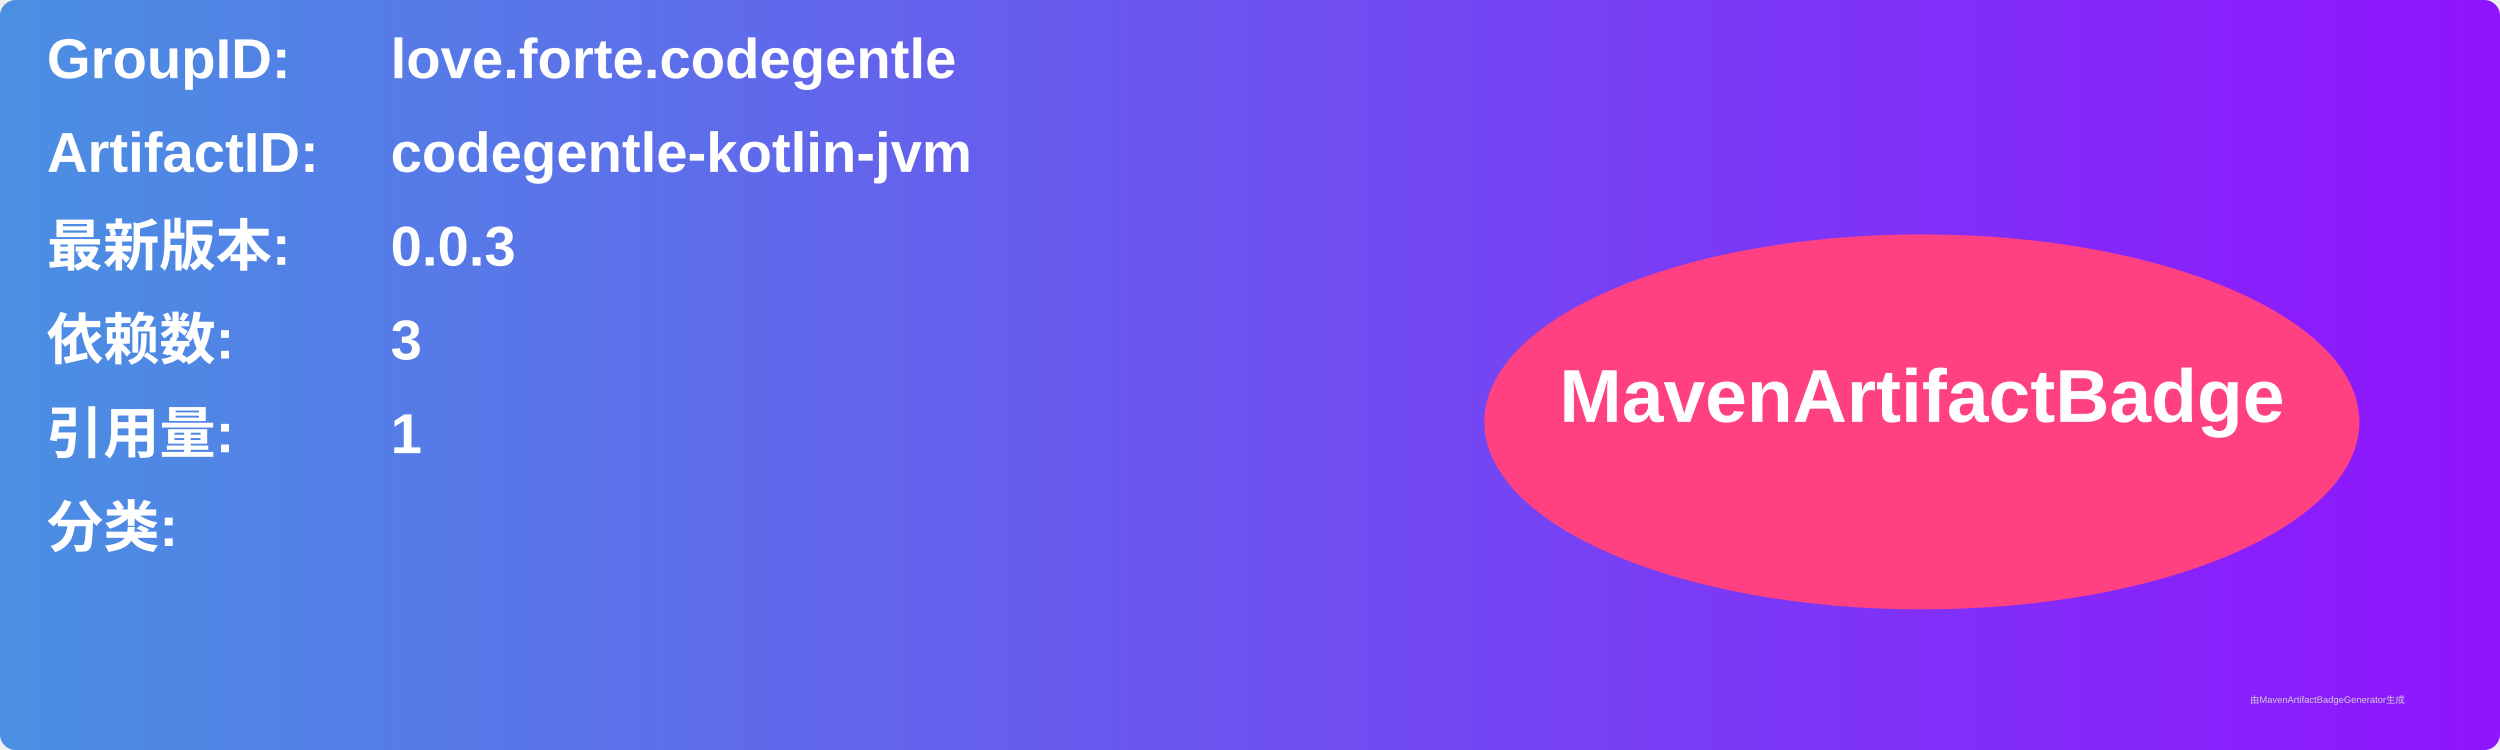
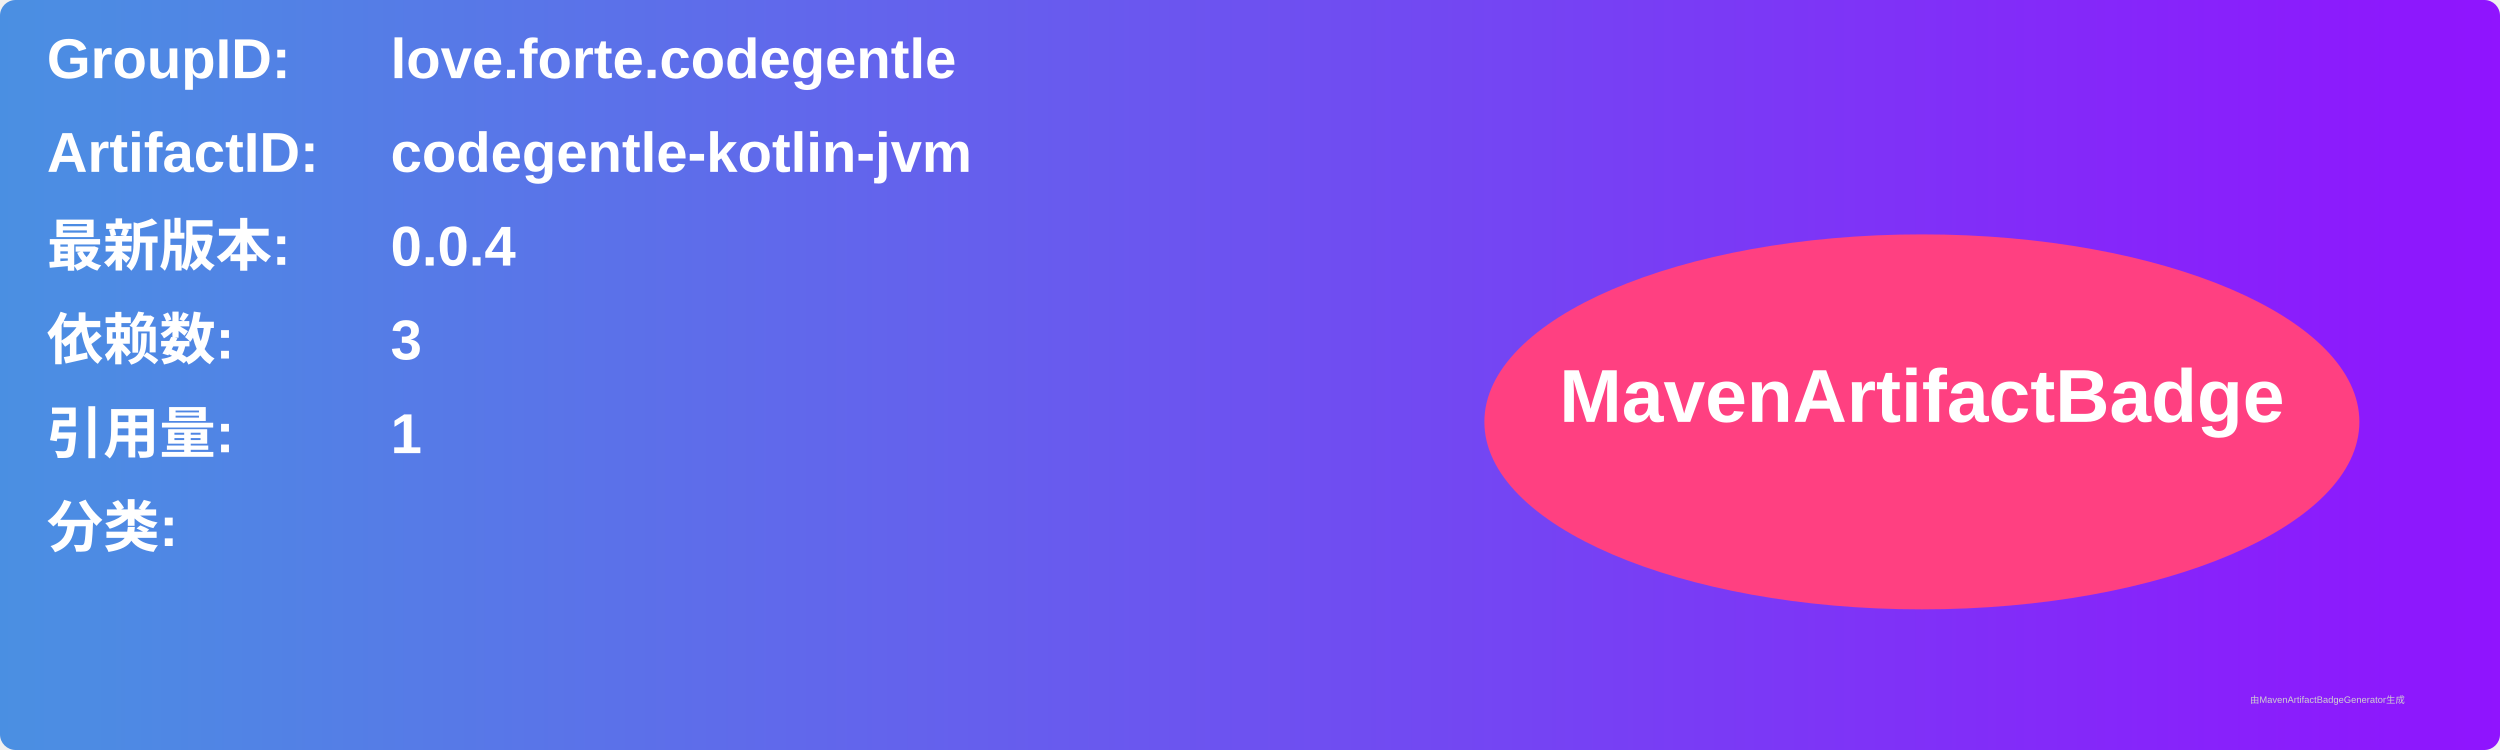
<svg xmlns="http://www.w3.org/2000/svg" width="800" height="240" viewBox="0 0 800 240">
  <linearGradient id="grad" x1="0%" y1="0%" x2="100%" y2="0%">
    <stop offset="0%" stop-color="#4a90e2" />
    <stop offset="100%" stop-color="#9013fe" />
  </linearGradient>
  <rect width="100%" height="100%" rx="5" ry="5" fill="url(#grad)" />
  <g transform="translate(15, 15)">
    <text x="0" y="10" font-family="Arial" font-size="18" fill="white" font-weight="bold" width="260">GroupID:</text>
    <text x="110" y="10" font-family="Arial" font-size="18" fill="white" font-weight="bold" width="460">love.forte.codegentle</text>
    <text x="0" y="40" font-family="Arial" font-size="18" fill="white" font-weight="bold" width="260">ArtifactID:</text>
    <text x="110" y="40" font-family="Arial" font-size="18" fill="white" font-weight="bold" width="460">codegentle-kotlin-jvm</text>
    <text x="0" y="70" font-family="Arial" font-size="18" fill="white" font-weight="bold">最新版本:</text>
    <text x="110" y="70" font-family="Arial" font-size="18" fill="white" font-weight="bold">
-       <tspan font-weight="bold">0.0.3</tspan>
+       <tspan font-weight="bold">0.0.4</tspan>
    </text>
    <text x="0" y="100" font-family="Arial" font-size="18" fill="white" font-weight="bold">依赖数: </text>
    <text x="110" y="100" font-family="Arial" font-size="18" fill="white">
      <tspan font-weight="bold">3</tspan>
    </text>
    <text x="0" y="130" font-family="Arial" font-size="18" fill="white" font-weight="bold">引用量: </text>
    <text x="110" y="130" font-family="Arial" font-size="18" fill="white">
      <tspan font-weight="bold">1</tspan>
    </text>
    <text x="0" y="160" font-family="Arial" font-size="18" fill="white" font-weight="bold">分类:</text>
    <text x="10" y="190" font-family="Arial" font-size="10" fill="white">
      <tspan font-weight="bold" />
    </text>
    <ellipse cx="600" cy="120" rx="140" ry="60" fill="#ff4081" />
    <text x="600" y="120" text-anchor="middle" font-family="Arial" font-size="24" fill="white" font-weight="bold">MavenArtifactBadge</text>
  </g>
  <text x="720" y="225" font-family="Arial" font-size="3" fill="#d0d0d0">由MavenArtifactBadgeGenerator生成</text>
</svg>
